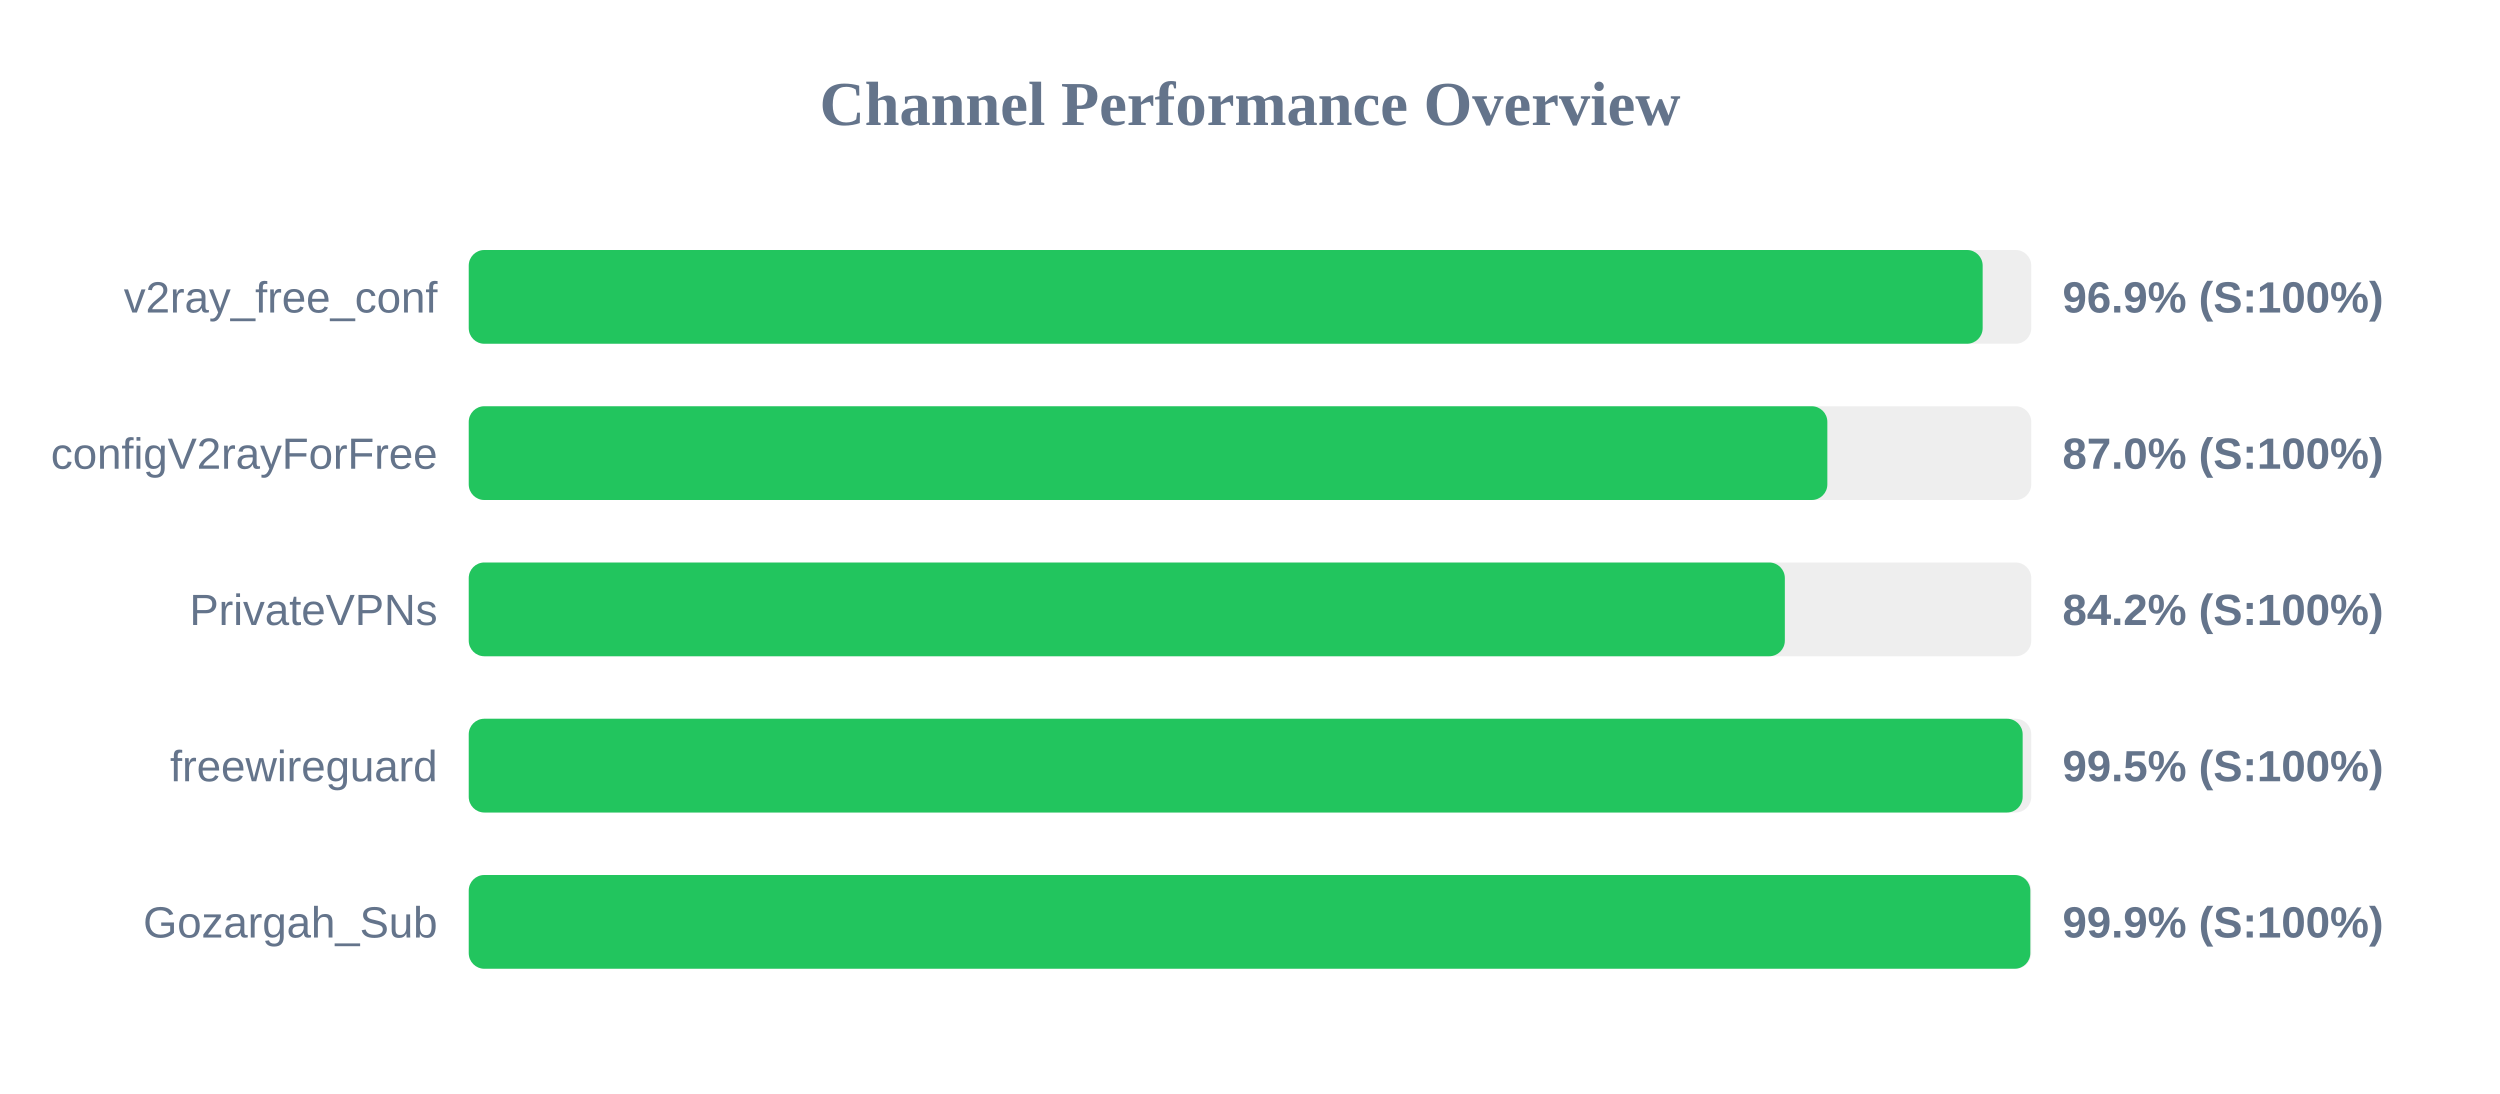
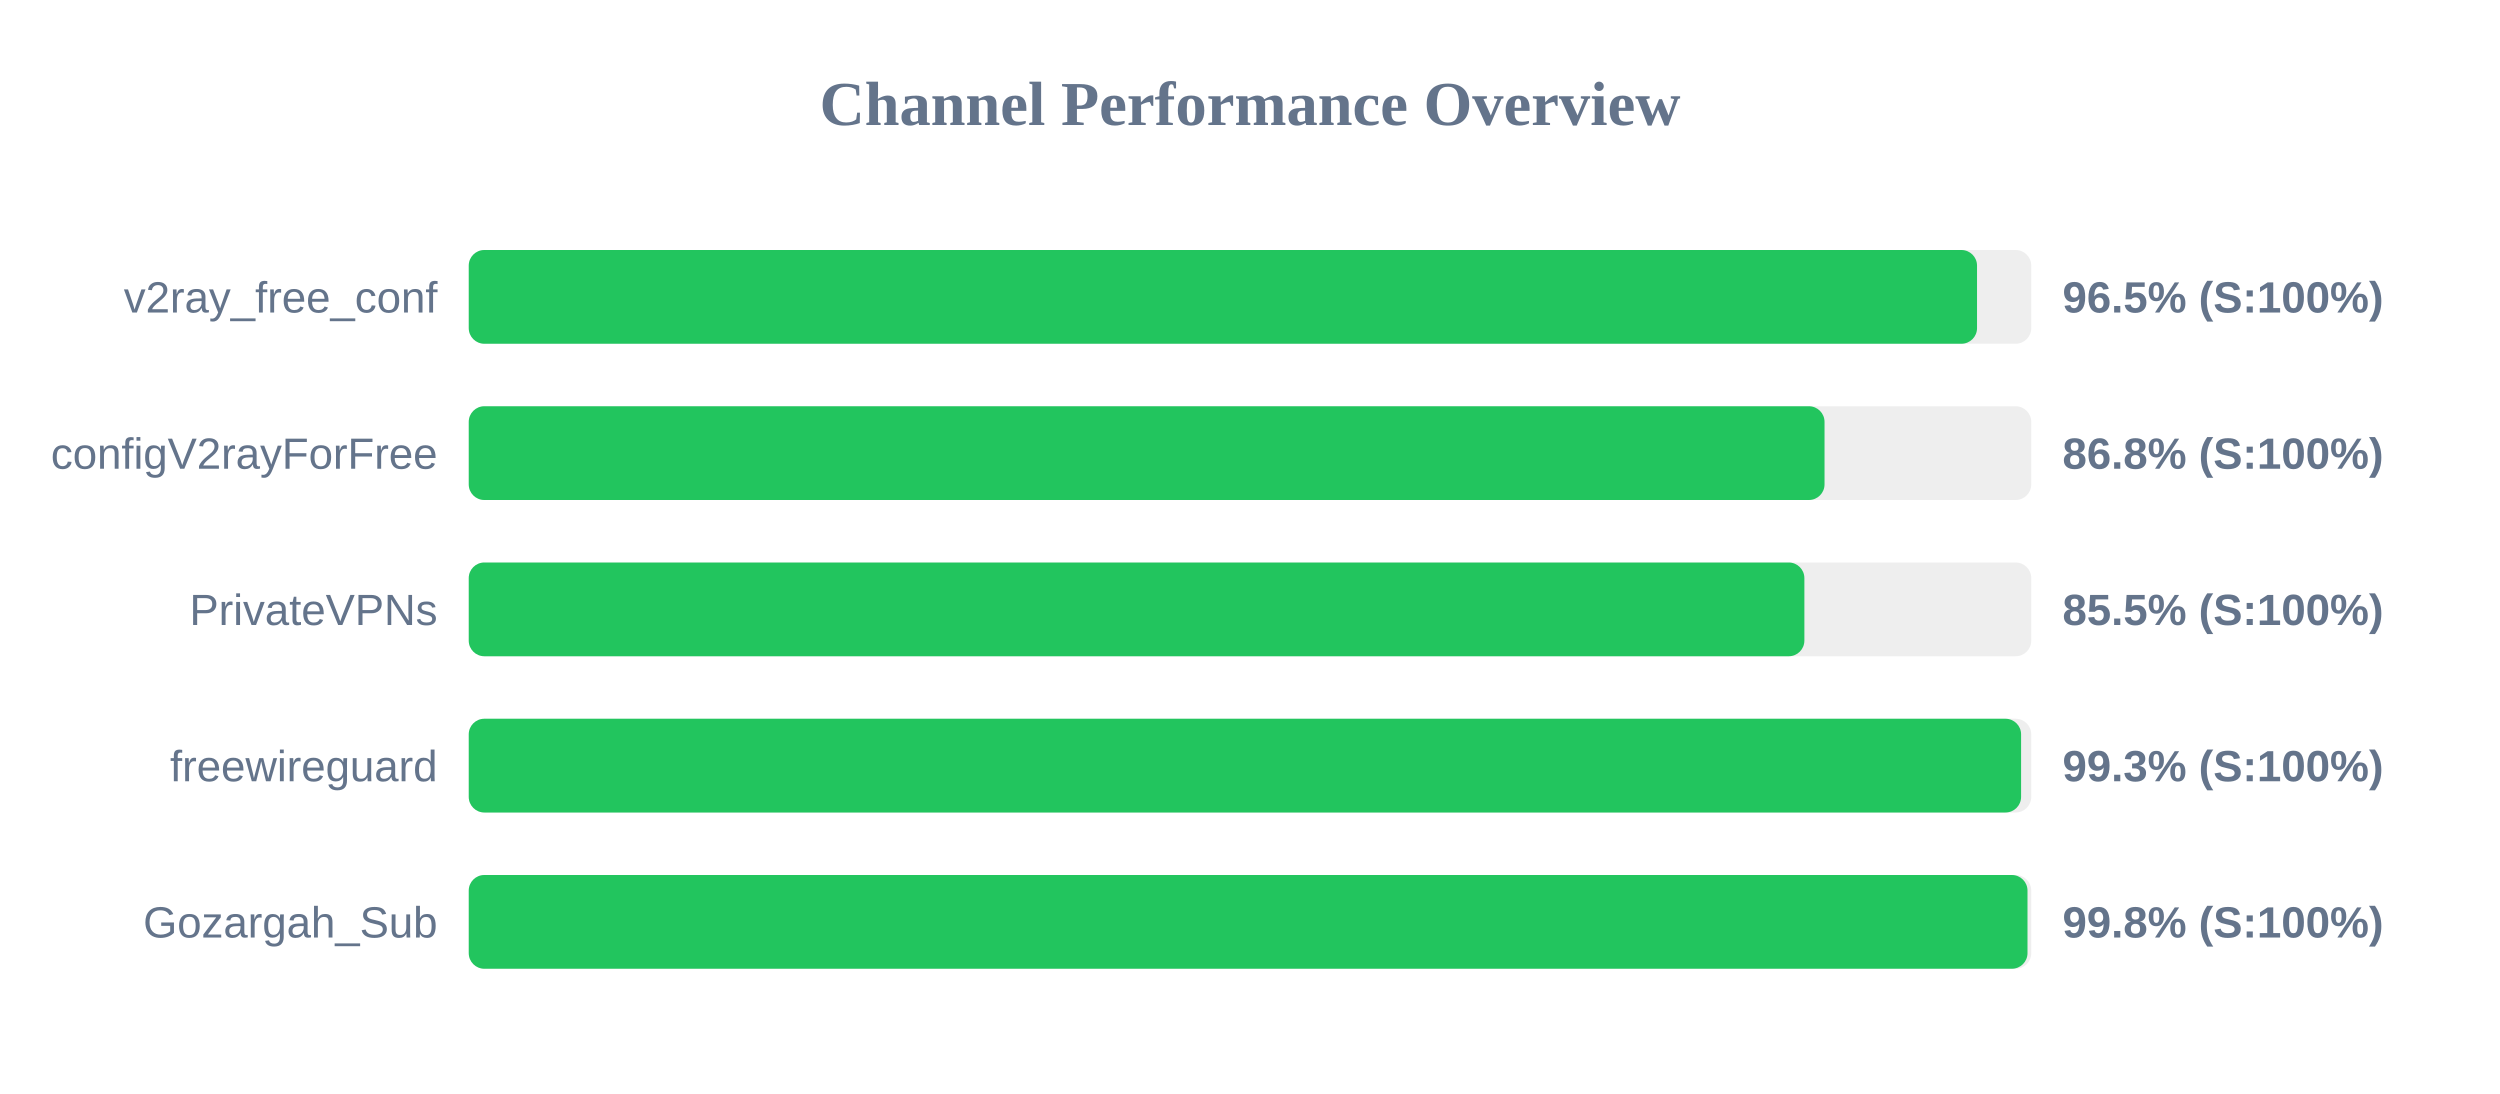
<svg xmlns="http://www.w3.org/2000/svg" width="800" height="350" version="1.1">
  <style>
        .row { font: 14px Arial; fill: #64748b; }
        .score { font: bold 14px Arial; fill: #64748b; }
    </style>
  <text x="400" y="40" text-anchor="middle" font-size="20px" font-weight="bold" fill="#64748b">Channel Performance Overview</text>
  <rect x="150" y="80" width="500" height="30" fill="#eee" rx="5" />
-   <rect x="150" y="80" width="484.45" height="30" fill="#22c55e" rx="5" />
+   <rect x="150" y="80" width="482.65" height="30" fill="#22c55e" rx="5" />
  <text x="140" y="100" text-anchor="end" class="row">v2ray_free_conf</text>
-   <text x="660" y="100" text-anchor="start" class="score">96.9% (S:100%)</text>
+   <text x="660" y="100" text-anchor="start" class="score">96.5% (S:100%)</text>
  <rect x="150" y="130" width="500" height="30" fill="#eee" rx="5" />
-   <rect x="150" y="130" width="434.75" height="30" fill="#22c55e" rx="5" />
+   <rect x="150" y="130" width="433.85" height="30" fill="#22c55e" rx="5" />
  <text x="140" y="150" text-anchor="end" class="row">configV2rayForFree</text>
-   <text x="660" y="150" text-anchor="start" class="score">87.0% (S:100%)</text>
+   <text x="660" y="150" text-anchor="start" class="score">86.8% (S:100%)</text>
  <rect x="150" y="180" width="500" height="30" fill="#eee" rx="5" />
-   <rect x="150" y="180" width="421.15" height="30" fill="#22c55e" rx="5" />
+   <rect x="150" y="180" width="427.4" height="30" fill="#22c55e" rx="5" />
  <text x="140" y="200" text-anchor="end" class="row">PrivateVPNs</text>
-   <text x="660" y="200" text-anchor="start" class="score">84.2% (S:100%)</text>
+   <text x="660" y="200" text-anchor="start" class="score">85.5% (S:100%)</text>
  <rect x="150" y="230" width="500" height="30" fill="#eee" rx="5" />
-   <rect x="150" y="230" width="497.25" height="30" fill="#22c55e" rx="5" />
+   <rect x="150" y="230" width="496.75" height="30" fill="#22c55e" rx="5" />
  <text x="140" y="250" text-anchor="end" class="row">freewireguard</text>
-   <text x="660" y="250" text-anchor="start" class="score">99.5% (S:100%)</text>
+   <text x="660" y="250" text-anchor="start" class="score">99.3% (S:100%)</text>
  <rect x="150" y="280" width="500" height="30" fill="#eee" rx="5" />
-   <rect x="150" y="280" width="499.7" height="30" fill="#22c55e" rx="5" />
+   <rect x="150" y="280" width="498.8" height="30" fill="#22c55e" rx="5" />
  <text x="140" y="300" text-anchor="end" class="row">Gozargah_Sub</text>
-   <text x="660" y="300" text-anchor="start" class="score">99.9% (S:100%)</text>
+   <text x="660" y="300" text-anchor="start" class="score">99.8% (S:100%)</text>
</svg>
